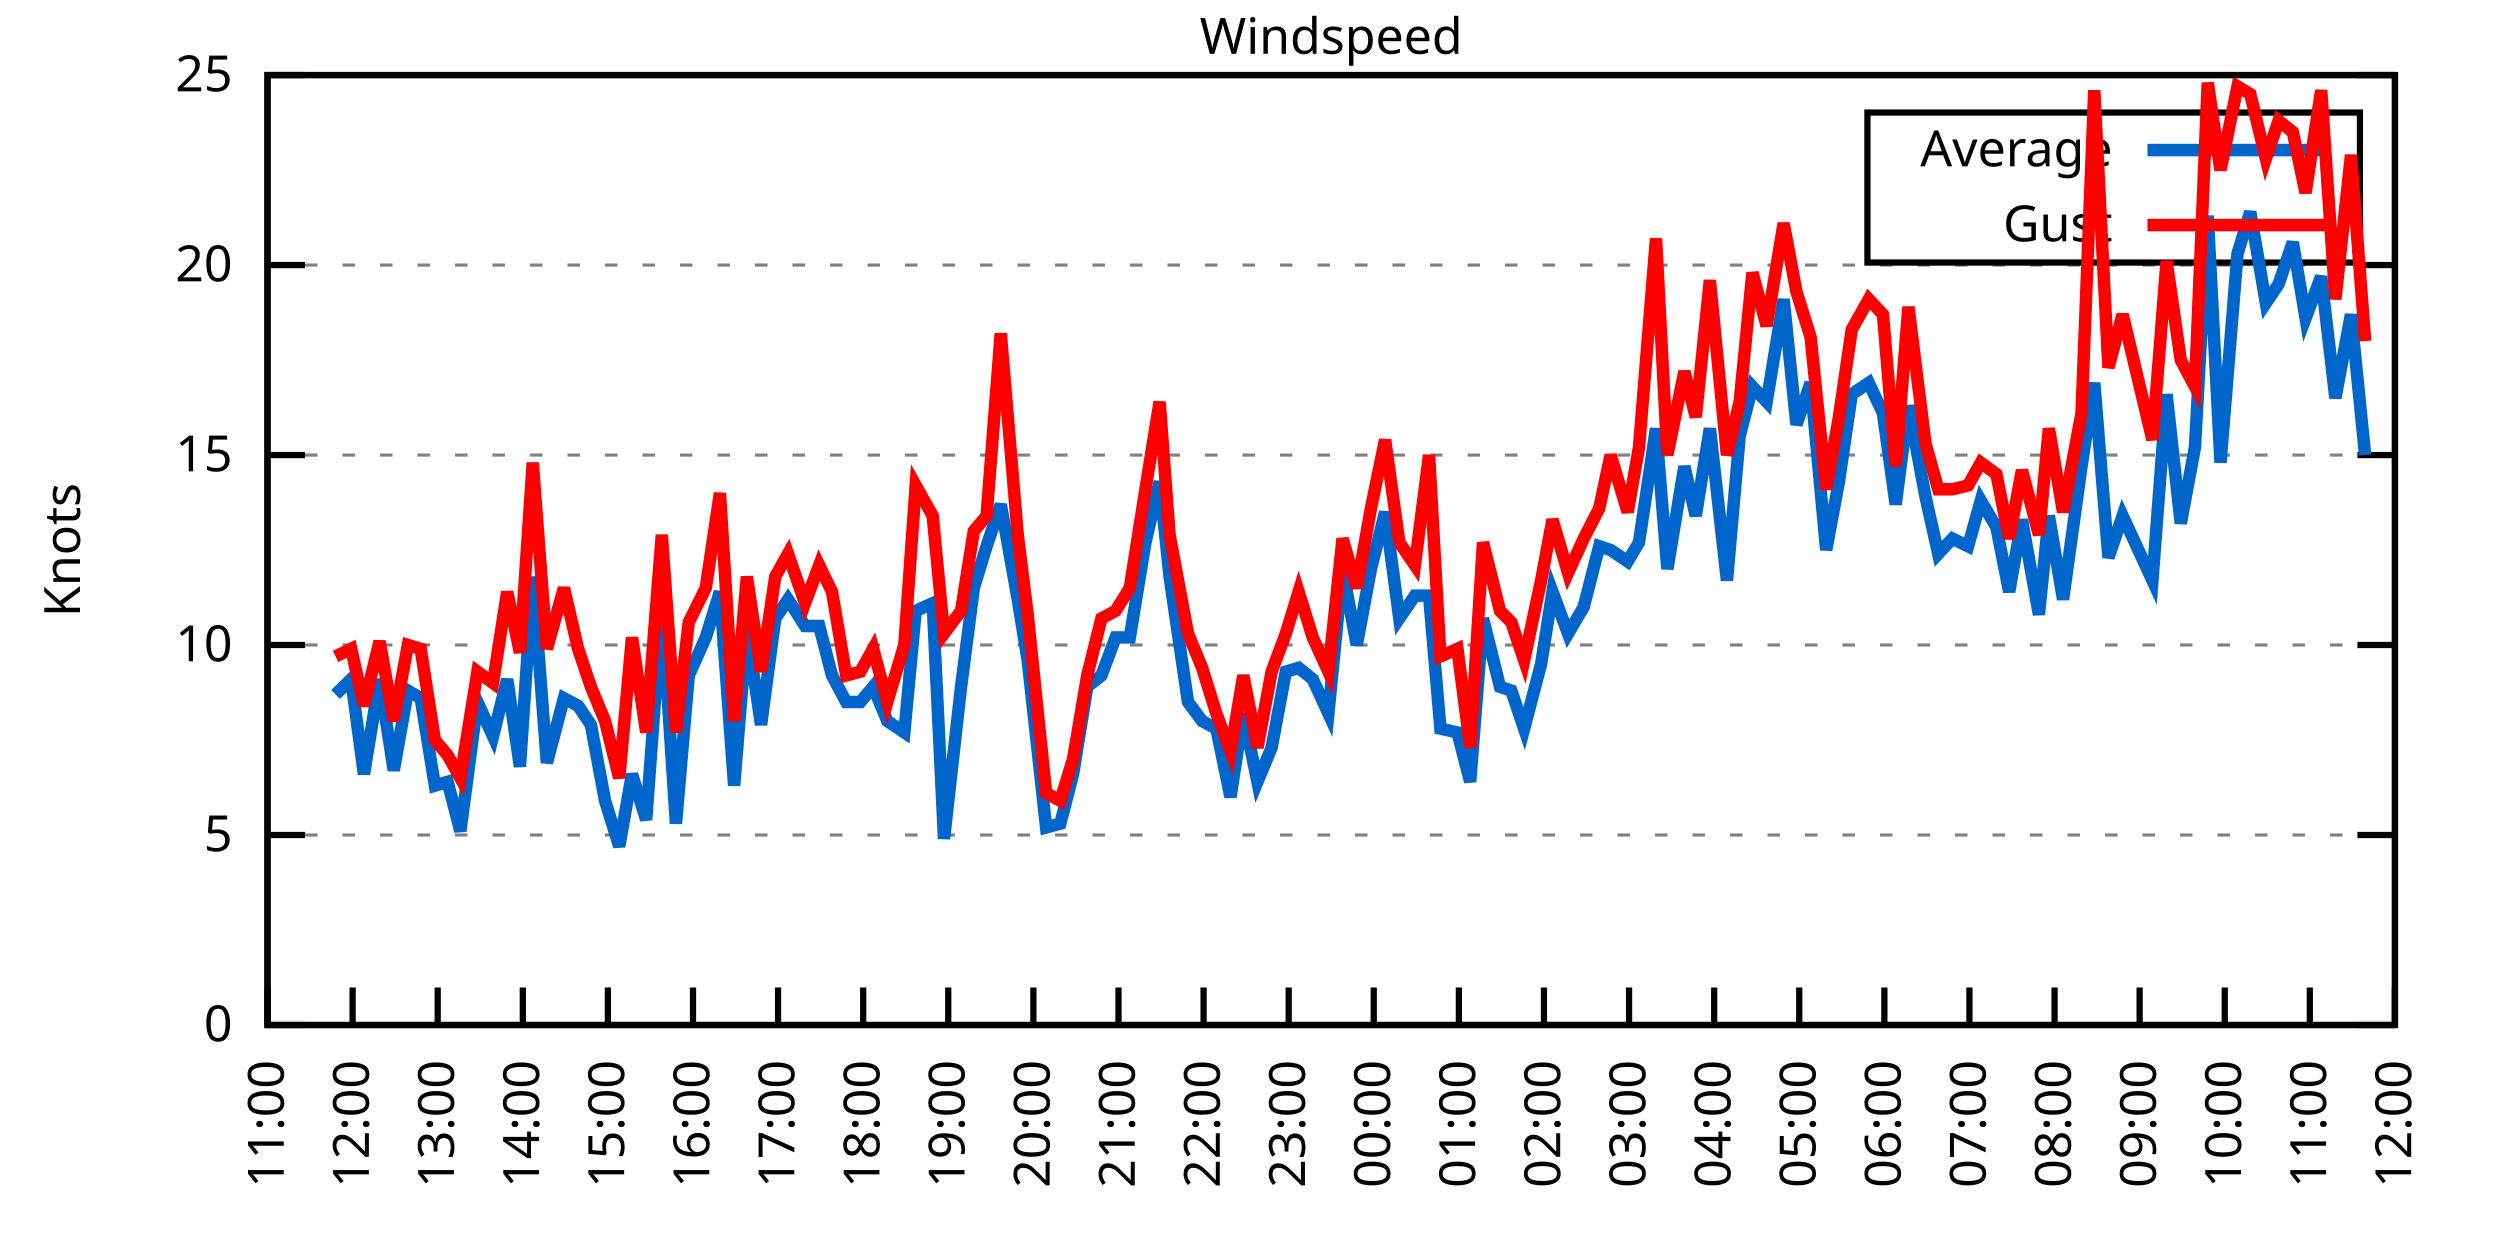
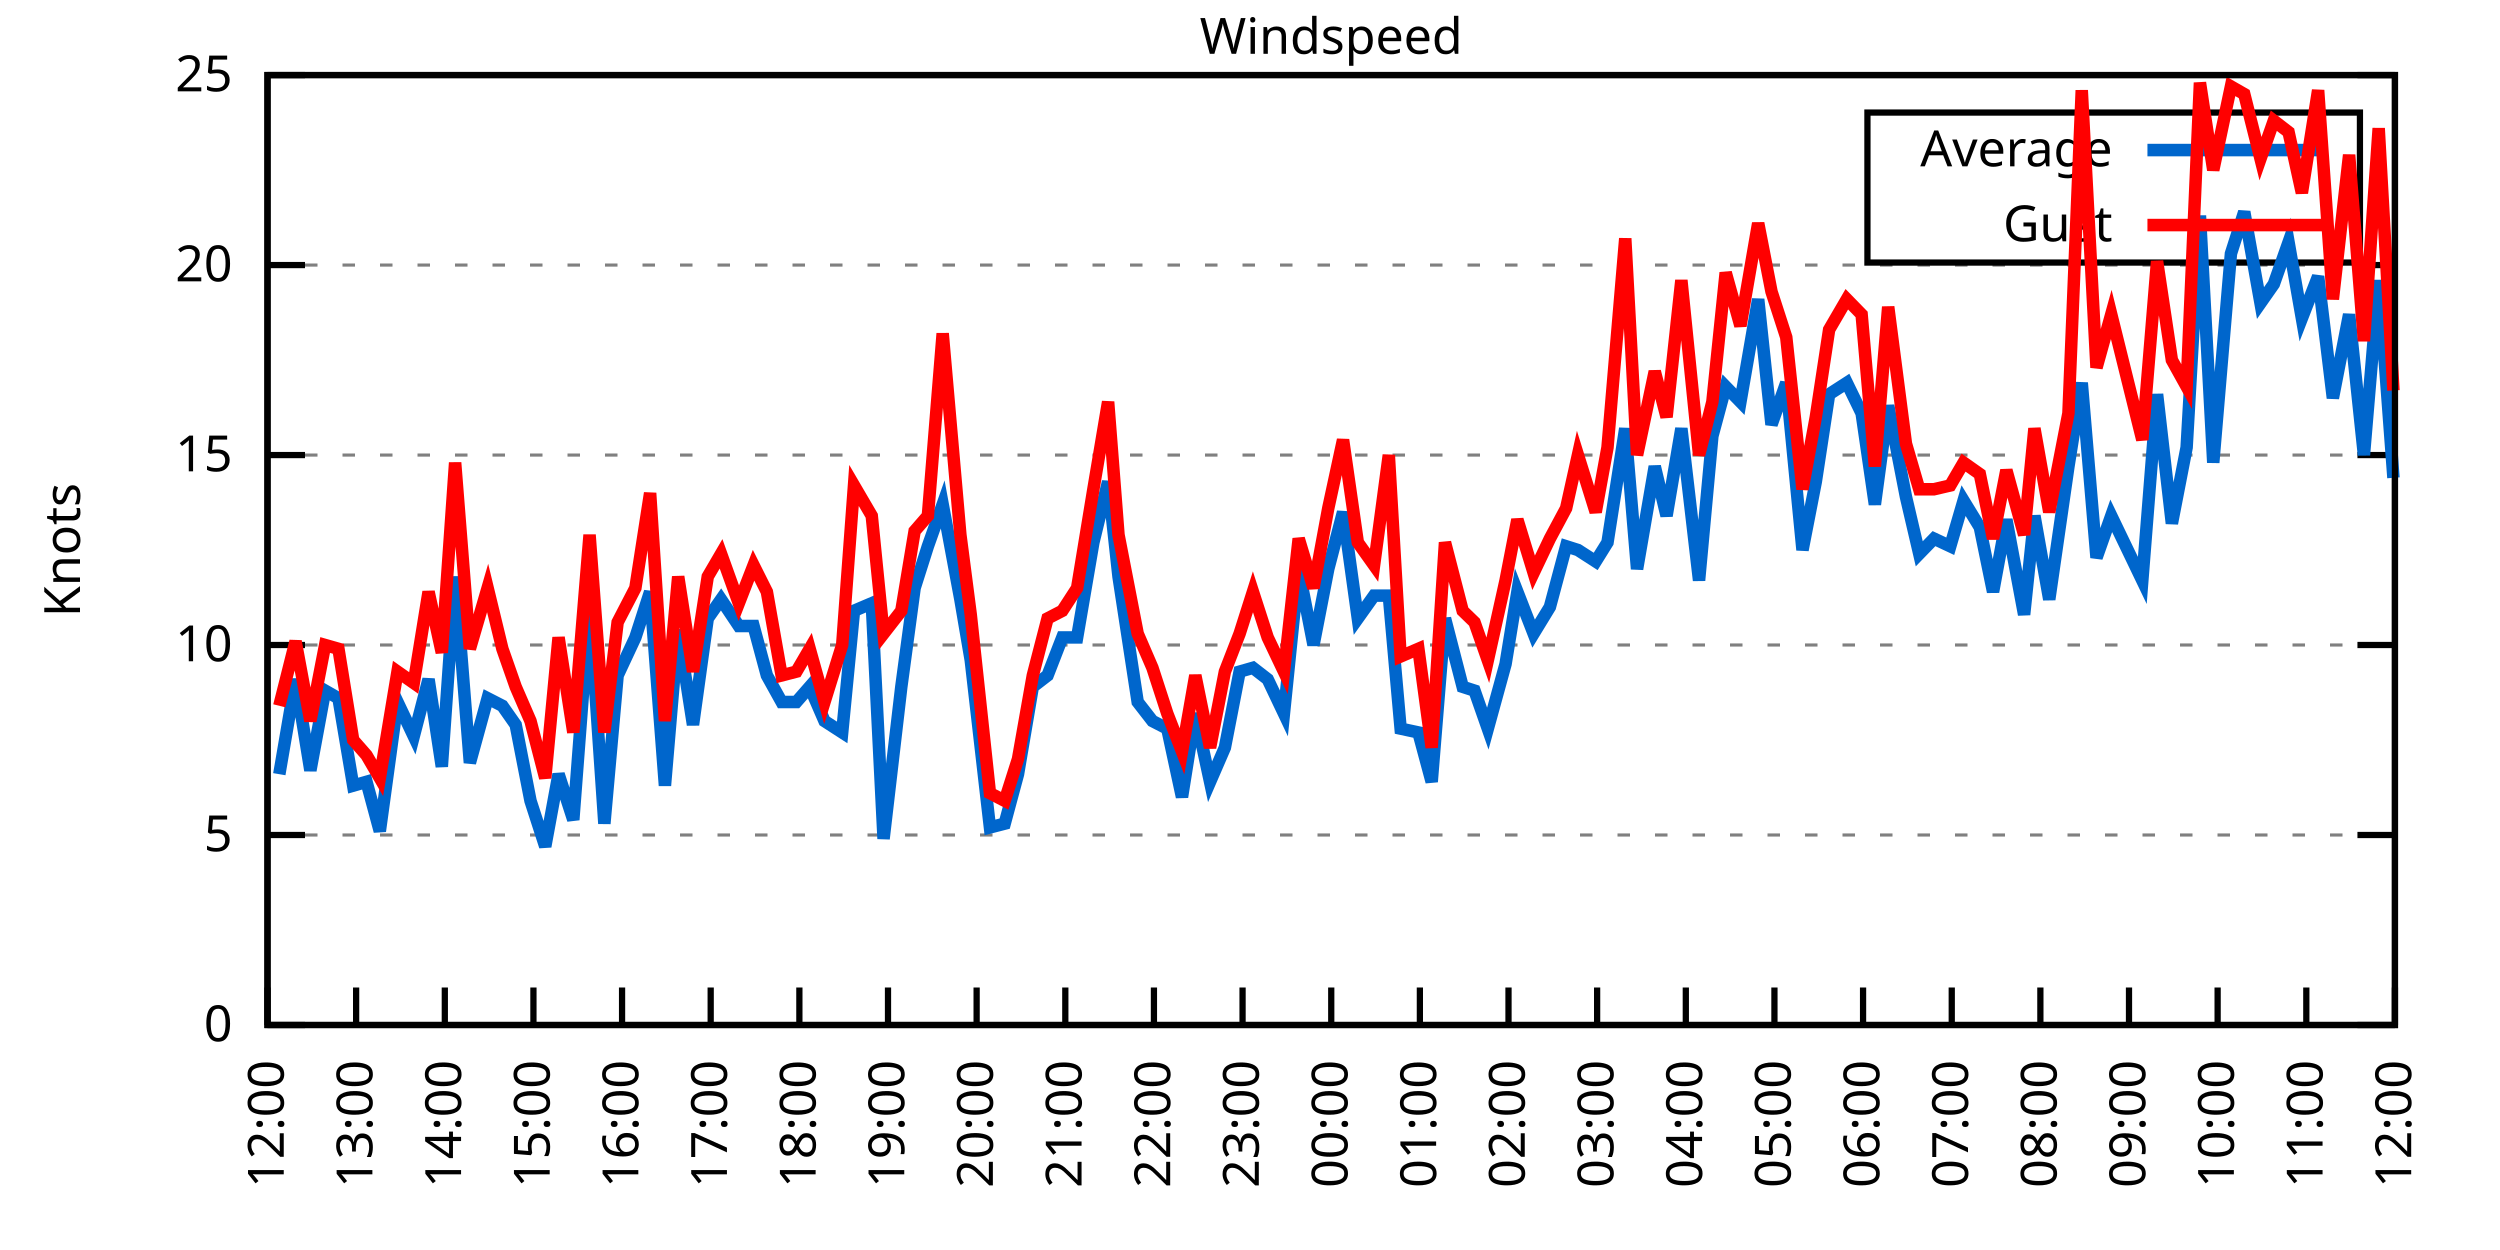
<svg xmlns="http://www.w3.org/2000/svg" xmlns:xlink="http://www.w3.org/1999/xlink" width="400" height="200" viewBox="0 0 400 200">
  <g id="gnuplot_canvas">
    <rect x="0" y="0" width="400" height="200" fill="none" />
    <defs>
      <circle id="gpDot" r="0.5" stroke-width="0.5" stroke="currentColor" />
      <path id="gpPt0" stroke-width="0.333" stroke="currentColor" d="M-1,0 h2 M0,-1 v2" />
      <path id="gpPt1" stroke-width="0.333" stroke="currentColor" d="M-1,-1 L1,1 M1,-1 L-1,1" />
      <path id="gpPt2" stroke-width="0.333" stroke="currentColor" d="M-1,0 L1,0 M0,-1 L0,1 M-1,-1 L1,1 M-1,1 L1,-1" />
      <rect id="gpPt3" stroke-width="0.333" stroke="currentColor" x="-1" y="-1" width="2" height="2" />
      <rect id="gpPt4" stroke-width="0.333" stroke="currentColor" fill="currentColor" x="-1" y="-1" width="2" height="2" />
      <circle id="gpPt5" stroke-width="0.333" stroke="currentColor" cx="0" cy="0" r="1" />
      <use xlink:href="#gpPt5" id="gpPt6" fill="currentColor" stroke="none" />
      <path id="gpPt7" stroke-width="0.333" stroke="currentColor" d="M0,-1.33 L-1.33,0.67 L1.33,0.67 z" />
      <use xlink:href="#gpPt7" id="gpPt8" fill="currentColor" stroke="none" />
      <use xlink:href="#gpPt7" id="gpPt9" stroke="currentColor" transform="rotate(180)" />
      <use xlink:href="#gpPt9" id="gpPt10" fill="currentColor" stroke="none" />
      <use xlink:href="#gpPt3" id="gpPt11" stroke="currentColor" transform="rotate(45)" />
      <use xlink:href="#gpPt11" id="gpPt12" fill="currentColor" stroke="none" />
      <path id="gpPt13" stroke-width="0.333" stroke="currentColor" d="M0,1.330 L1.265,0.411 L0.782,-1.067 L-0.782,-1.076 L-1.265,0.411 z" />
      <use xlink:href="#gpPt13" id="gpPt14" fill="currentColor" stroke="none" />
      <filter id="textbox" filterUnits="objectBoundingBox" x="0" y="0" height="1" width="1">
        <feFlood flood-color="white" flood-opacity="1" result="bgnd" />
        <feComposite in="SourceGraphic" in2="bgnd" operator="atop" />
      </filter>
      <filter id="greybox" filterUnits="objectBoundingBox" x="0" y="0" height="1" width="1">
        <feFlood flood-color="lightgrey" flood-opacity="1" result="grey" />
        <feComposite in="SourceGraphic" in2="grey" operator="atop" />
      </filter>
    </defs>
    <g fill="none" color="white" stroke="currentColor" stroke-width="1.00" stroke-linecap="butt" stroke-linejoin="miter">
</g>
    <g fill="none" color="black" stroke="currentColor" stroke-width="1.00" stroke-linecap="butt" stroke-linejoin="miter">
      <g stroke="none" shape-rendering="crispEdges">
        <polygon fill="rgb(255, 255, 255)" points="42.80,164.00 383.18,164.00 383.18,12.02 42.80,12.02 " />
      </g>
    </g>
    <g fill="none" color="black" stroke="currentColor" stroke-width="1.00" stroke-linecap="butt" stroke-linejoin="miter">
</g>
    <g fill="none" color="black" stroke="black" stroke-width="0.50" stroke-linecap="butt" stroke-linejoin="miter">
</g>
    <g fill="none" color="gray" stroke="currentColor" stroke-width="0.50" stroke-linecap="butt" stroke-linejoin="miter">
      <path stroke="gray" stroke-dasharray="2,4" class="gridline" d="M42.80,164.00 L383.19,164.00  " />
    </g>
    <g fill="none" color="gray" stroke="gray" stroke-width="1.00" stroke-linecap="butt" stroke-linejoin="miter">
</g>
    <g fill="none" color="black" stroke="currentColor" stroke-width="1.00" stroke-linecap="butt" stroke-linejoin="miter">
      <path stroke="black" d="M42.80,164.00 L48.80,164.00 M383.19,164.00 L377.19,164.00  " />
      <g transform="translate(37.20,166.60)" stroke="none" fill="black" font-family="Sans" font-size="8.00" text-anchor="end">
        <text>
          <tspan font-family="Sans"> 0</tspan>
        </text>
      </g>
    </g>
    <g fill="none" color="black" stroke="currentColor" stroke-width="1.00" stroke-linecap="butt" stroke-linejoin="miter">
</g>
    <g fill="none" color="black" stroke="black" stroke-width="0.50" stroke-linecap="butt" stroke-linejoin="miter">
</g>
    <g fill="none" color="gray" stroke="currentColor" stroke-width="0.50" stroke-linecap="butt" stroke-linejoin="miter">
      <path stroke="gray" stroke-dasharray="2,4" class="gridline" d="M42.80,133.60 L383.19,133.60  " />
    </g>
    <g fill="none" color="gray" stroke="gray" stroke-width="1.00" stroke-linecap="butt" stroke-linejoin="miter">
</g>
    <g fill="none" color="black" stroke="currentColor" stroke-width="1.00" stroke-linecap="butt" stroke-linejoin="miter">
      <path stroke="black" d="M42.80,133.60 L48.80,133.60 M383.19,133.60 L377.19,133.60  " />
      <g transform="translate(37.20,136.20)" stroke="none" fill="black" font-family="Sans" font-size="8.00" text-anchor="end">
        <text>
          <tspan font-family="Sans"> 5</tspan>
        </text>
      </g>
    </g>
    <g fill="none" color="black" stroke="currentColor" stroke-width="1.00" stroke-linecap="butt" stroke-linejoin="miter">
</g>
    <g fill="none" color="black" stroke="black" stroke-width="0.50" stroke-linecap="butt" stroke-linejoin="miter">
</g>
    <g fill="none" color="gray" stroke="currentColor" stroke-width="0.50" stroke-linecap="butt" stroke-linejoin="miter">
      <path stroke="gray" stroke-dasharray="2,4" class="gridline" d="M42.80,103.20 L383.19,103.20  " />
    </g>
    <g fill="none" color="gray" stroke="gray" stroke-width="1.00" stroke-linecap="butt" stroke-linejoin="miter">
</g>
    <g fill="none" color="black" stroke="currentColor" stroke-width="1.00" stroke-linecap="butt" stroke-linejoin="miter">
      <path stroke="black" d="M42.80,103.20 L48.80,103.20 M383.19,103.20 L377.19,103.20  " />
      <g transform="translate(37.20,105.80)" stroke="none" fill="black" font-family="Sans" font-size="8.00" text-anchor="end">
        <text>
          <tspan font-family="Sans"> 10</tspan>
        </text>
      </g>
    </g>
    <g fill="none" color="black" stroke="currentColor" stroke-width="1.00" stroke-linecap="butt" stroke-linejoin="miter">
</g>
    <g fill="none" color="black" stroke="black" stroke-width="0.50" stroke-linecap="butt" stroke-linejoin="miter">
</g>
    <g fill="none" color="gray" stroke="currentColor" stroke-width="0.50" stroke-linecap="butt" stroke-linejoin="miter">
      <path stroke="gray" stroke-dasharray="2,4" class="gridline" d="M42.80,72.81 L383.19,72.81  " />
    </g>
    <g fill="none" color="gray" stroke="gray" stroke-width="1.00" stroke-linecap="butt" stroke-linejoin="miter">
</g>
    <g fill="none" color="black" stroke="currentColor" stroke-width="1.00" stroke-linecap="butt" stroke-linejoin="miter">
      <path stroke="black" d="M42.80,72.81 L48.80,72.81 M383.19,72.81 L377.19,72.81  " />
      <g transform="translate(37.20,75.41)" stroke="none" fill="black" font-family="Sans" font-size="8.00" text-anchor="end">
        <text>
          <tspan font-family="Sans"> 15</tspan>
        </text>
      </g>
    </g>
    <g fill="none" color="black" stroke="currentColor" stroke-width="1.00" stroke-linecap="butt" stroke-linejoin="miter">
</g>
    <g fill="none" color="black" stroke="black" stroke-width="0.50" stroke-linecap="butt" stroke-linejoin="miter">
</g>
    <g fill="none" color="gray" stroke="currentColor" stroke-width="0.50" stroke-linecap="butt" stroke-linejoin="miter">
      <path stroke="gray" stroke-dasharray="2,4" class="gridline" d="M42.80,42.41 L383.19,42.41  " />
    </g>
    <g fill="none" color="gray" stroke="gray" stroke-width="1.00" stroke-linecap="butt" stroke-linejoin="miter">
</g>
    <g fill="none" color="black" stroke="currentColor" stroke-width="1.00" stroke-linecap="butt" stroke-linejoin="miter">
      <path stroke="black" d="M42.80,42.41 L48.80,42.41 M383.19,42.41 L377.19,42.41  " />
      <g transform="translate(37.20,45.01)" stroke="none" fill="black" font-family="Sans" font-size="8.00" text-anchor="end">
        <text>
          <tspan font-family="Sans"> 20</tspan>
        </text>
      </g>
    </g>
    <g fill="none" color="black" stroke="currentColor" stroke-width="1.00" stroke-linecap="butt" stroke-linejoin="miter">
</g>
    <g fill="none" color="black" stroke="black" stroke-width="0.50" stroke-linecap="butt" stroke-linejoin="miter">
</g>
    <g fill="none" color="gray" stroke="currentColor" stroke-width="0.50" stroke-linecap="butt" stroke-linejoin="miter">
      <path stroke="gray" stroke-dasharray="2,4" class="gridline" d="M42.80,12.01 L383.19,12.01  " />
    </g>
    <g fill="none" color="gray" stroke="gray" stroke-width="1.00" stroke-linecap="butt" stroke-linejoin="miter">
</g>
    <g fill="none" color="black" stroke="currentColor" stroke-width="1.00" stroke-linecap="butt" stroke-linejoin="miter">
      <path stroke="black" d="M42.80,12.01 L48.80,12.01 M383.19,12.01 L377.19,12.01  " />
      <g transform="translate(37.20,14.61)" stroke="none" fill="black" font-family="Sans" font-size="8.00" text-anchor="end">
        <text>
          <tspan font-family="Sans"> 25</tspan>
        </text>
      </g>
    </g>
    <g fill="none" color="black" stroke="currentColor" stroke-width="1.00" stroke-linecap="butt" stroke-linejoin="miter">
      <path stroke="black" d="M42.80,164.00 L42.80,158.00  " />
      <g transform="translate(45.40,169.60) rotate(270.00)" stroke="none" fill="black" font-family="Sans" font-size="8.00" text-anchor="end">
        <text>
-           <tspan font-family="Sans">11:00</tspan>
-         </text>
-       </g>
-     </g>
-     <g fill="none" color="black" stroke="currentColor" stroke-width="1.00" stroke-linecap="butt" stroke-linejoin="miter">
-       <path stroke="black" d="M56.42,164.00 L56.42,158.00  " />
-       <g transform="translate(59.02,169.60) rotate(270.00)" stroke="none" fill="black" font-family="Sans" font-size="8.00" text-anchor="end">
-         <text>
          <tspan font-family="Sans">12:00</tspan>
        </text>
      </g>
    </g>
    <g fill="none" color="black" stroke="currentColor" stroke-width="1.00" stroke-linecap="butt" stroke-linejoin="miter">
-       <path stroke="black" d="M70.03,164.00 L70.03,158.00  " />
-       <g transform="translate(72.63,169.60) rotate(270.00)" stroke="none" fill="black" font-family="Sans" font-size="8.00" text-anchor="end">
+       <path stroke="black" d="M56.98,164.00 L56.98,158.00  " />
+       <g transform="translate(59.58,169.60) rotate(270.00)" stroke="none" fill="black" font-family="Sans" font-size="8.00" text-anchor="end">
        <text>
          <tspan font-family="Sans">13:00</tspan>
        </text>
      </g>
    </g>
    <g fill="none" color="black" stroke="currentColor" stroke-width="1.00" stroke-linecap="butt" stroke-linejoin="miter">
-       <path stroke="black" d="M83.65,164.00 L83.65,158.00  " />
-       <g transform="translate(86.25,169.60) rotate(270.00)" stroke="none" fill="black" font-family="Sans" font-size="8.00" text-anchor="end">
+       <path stroke="black" d="M71.17,164.00 L71.17,158.00  " />
+       <g transform="translate(73.77,169.60) rotate(270.00)" stroke="none" fill="black" font-family="Sans" font-size="8.00" text-anchor="end">
        <text>
          <tspan font-family="Sans">14:00</tspan>
        </text>
      </g>
    </g>
    <g fill="none" color="black" stroke="currentColor" stroke-width="1.00" stroke-linecap="butt" stroke-linejoin="miter">
-       <path stroke="black" d="M97.26,164.00 L97.26,158.00  " />
-       <g transform="translate(99.86,169.60) rotate(270.00)" stroke="none" fill="black" font-family="Sans" font-size="8.00" text-anchor="end">
+       <path stroke="black" d="M85.35,164.00 L85.35,158.00  " />
+       <g transform="translate(87.95,169.60) rotate(270.00)" stroke="none" fill="black" font-family="Sans" font-size="8.00" text-anchor="end">
        <text>
          <tspan font-family="Sans">15:00</tspan>
        </text>
      </g>
    </g>
    <g fill="none" color="black" stroke="currentColor" stroke-width="1.00" stroke-linecap="butt" stroke-linejoin="miter">
-       <path stroke="black" d="M110.88,164.00 L110.88,158.00  " />
-       <g transform="translate(113.48,169.60) rotate(270.00)" stroke="none" fill="black" font-family="Sans" font-size="8.00" text-anchor="end">
+       <path stroke="black" d="M99.53,164.00 L99.53,158.00  " />
+       <g transform="translate(102.13,169.60) rotate(270.00)" stroke="none" fill="black" font-family="Sans" font-size="8.00" text-anchor="end">
        <text>
          <tspan font-family="Sans">16:00</tspan>
        </text>
      </g>
    </g>
    <g fill="none" color="black" stroke="currentColor" stroke-width="1.00" stroke-linecap="butt" stroke-linejoin="miter">
-       <path stroke="black" d="M124.49,164.00 L124.49,158.00  " />
-       <g transform="translate(127.09,169.60) rotate(270.00)" stroke="none" fill="black" font-family="Sans" font-size="8.00" text-anchor="end">
+       <path stroke="black" d="M113.71,164.00 L113.71,158.00  " />
+       <g transform="translate(116.31,169.60) rotate(270.00)" stroke="none" fill="black" font-family="Sans" font-size="8.00" text-anchor="end">
        <text>
          <tspan font-family="Sans">17:00</tspan>
        </text>
      </g>
    </g>
    <g fill="none" color="black" stroke="currentColor" stroke-width="1.00" stroke-linecap="butt" stroke-linejoin="miter">
-       <path stroke="black" d="M138.11,164.00 L138.11,158.00  " />
-       <g transform="translate(140.71,169.60) rotate(270.00)" stroke="none" fill="black" font-family="Sans" font-size="8.00" text-anchor="end">
+       <path stroke="black" d="M127.90,164.00 L127.90,158.00  " />
+       <g transform="translate(130.50,169.60) rotate(270.00)" stroke="none" fill="black" font-family="Sans" font-size="8.00" text-anchor="end">
        <text>
          <tspan font-family="Sans">18:00</tspan>
        </text>
      </g>
    </g>
    <g fill="none" color="black" stroke="currentColor" stroke-width="1.00" stroke-linecap="butt" stroke-linejoin="miter">
-       <path stroke="black" d="M151.72,164.00 L151.72,158.00  " />
-       <g transform="translate(154.32,169.60) rotate(270.00)" stroke="none" fill="black" font-family="Sans" font-size="8.00" text-anchor="end">
+       <path stroke="black" d="M142.08,164.00 L142.08,158.00  " />
+       <g transform="translate(144.68,169.60) rotate(270.00)" stroke="none" fill="black" font-family="Sans" font-size="8.00" text-anchor="end">
        <text>
          <tspan font-family="Sans">19:00</tspan>
        </text>
      </g>
    </g>
    <g fill="none" color="black" stroke="currentColor" stroke-width="1.00" stroke-linecap="butt" stroke-linejoin="miter">
-       <path stroke="black" d="M165.34,164.00 L165.34,158.00  " />
-       <g transform="translate(167.94,169.60) rotate(270.00)" stroke="none" fill="black" font-family="Sans" font-size="8.00" text-anchor="end">
+       <path stroke="black" d="M156.26,164.00 L156.26,158.00  " />
+       <g transform="translate(158.86,169.60) rotate(270.00)" stroke="none" fill="black" font-family="Sans" font-size="8.00" text-anchor="end">
        <text>
          <tspan font-family="Sans">20:00</tspan>
        </text>
      </g>
    </g>
    <g fill="none" color="black" stroke="currentColor" stroke-width="1.00" stroke-linecap="butt" stroke-linejoin="miter">
-       <path stroke="black" d="M178.96,164.00 L178.96,158.00  " />
-       <g transform="translate(181.56,169.60) rotate(270.00)" stroke="none" fill="black" font-family="Sans" font-size="8.00" text-anchor="end">
+       <path stroke="black" d="M170.45,164.00 L170.45,158.00  " />
+       <g transform="translate(173.05,169.60) rotate(270.00)" stroke="none" fill="black" font-family="Sans" font-size="8.00" text-anchor="end">
        <text>
          <tspan font-family="Sans">21:00</tspan>
        </text>
      </g>
    </g>
    <g fill="none" color="black" stroke="currentColor" stroke-width="1.00" stroke-linecap="butt" stroke-linejoin="miter">
-       <path stroke="black" d="M192.57,164.00 L192.57,158.00  " />
-       <g transform="translate(195.17,169.60) rotate(270.00)" stroke="none" fill="black" font-family="Sans" font-size="8.00" text-anchor="end">
+       <path stroke="black" d="M184.63,164.00 L184.63,158.00  " />
+       <g transform="translate(187.23,169.60) rotate(270.00)" stroke="none" fill="black" font-family="Sans" font-size="8.00" text-anchor="end">
        <text>
          <tspan font-family="Sans">22:00</tspan>
        </text>
      </g>
    </g>
    <g fill="none" color="black" stroke="currentColor" stroke-width="1.00" stroke-linecap="butt" stroke-linejoin="miter">
-       <path stroke="black" d="M206.19,164.00 L206.19,158.00  " />
-       <g transform="translate(208.79,169.60) rotate(270.00)" stroke="none" fill="black" font-family="Sans" font-size="8.00" text-anchor="end">
+       <path stroke="black" d="M198.81,164.00 L198.81,158.00  " />
+       <g transform="translate(201.41,169.60) rotate(270.00)" stroke="none" fill="black" font-family="Sans" font-size="8.00" text-anchor="end">
        <text>
          <tspan font-family="Sans">23:00</tspan>
        </text>
      </g>
    </g>
    <g fill="none" color="black" stroke="currentColor" stroke-width="1.00" stroke-linecap="butt" stroke-linejoin="miter">
-       <path stroke="black" d="M219.80,164.00 L219.80,158.00  " />
-       <g transform="translate(222.40,169.60) rotate(270.00)" stroke="none" fill="black" font-family="Sans" font-size="8.00" text-anchor="end">
+       <path stroke="black" d="M213.00,164.00 L213.00,158.00  " />
+       <g transform="translate(215.60,169.60) rotate(270.00)" stroke="none" fill="black" font-family="Sans" font-size="8.00" text-anchor="end">
        <text>
          <tspan font-family="Sans">00:00</tspan>
        </text>
      </g>
    </g>
    <g fill="none" color="black" stroke="currentColor" stroke-width="1.00" stroke-linecap="butt" stroke-linejoin="miter">
-       <path stroke="black" d="M233.42,164.00 L233.42,158.00  " />
-       <g transform="translate(236.02,169.60) rotate(270.00)" stroke="none" fill="black" font-family="Sans" font-size="8.00" text-anchor="end">
+       <path stroke="black" d="M227.18,164.00 L227.18,158.00  " />
+       <g transform="translate(229.78,169.60) rotate(270.00)" stroke="none" fill="black" font-family="Sans" font-size="8.00" text-anchor="end">
        <text>
          <tspan font-family="Sans">01:00</tspan>
        </text>
      </g>
    </g>
    <g fill="none" color="black" stroke="currentColor" stroke-width="1.00" stroke-linecap="butt" stroke-linejoin="miter">
-       <path stroke="black" d="M247.03,164.00 L247.03,158.00  " />
-       <g transform="translate(249.63,169.60) rotate(270.00)" stroke="none" fill="black" font-family="Sans" font-size="8.00" text-anchor="end">
+       <path stroke="black" d="M241.36,164.00 L241.36,158.00  " />
+       <g transform="translate(243.96,169.60) rotate(270.00)" stroke="none" fill="black" font-family="Sans" font-size="8.00" text-anchor="end">
        <text>
          <tspan font-family="Sans">02:00</tspan>
        </text>
      </g>
    </g>
    <g fill="none" color="black" stroke="currentColor" stroke-width="1.00" stroke-linecap="butt" stroke-linejoin="miter">
-       <path stroke="black" d="M260.65,164.00 L260.65,158.00  " />
-       <g transform="translate(263.25,169.60) rotate(270.00)" stroke="none" fill="black" font-family="Sans" font-size="8.00" text-anchor="end">
+       <path stroke="black" d="M255.54,164.00 L255.54,158.00  " />
+       <g transform="translate(258.14,169.60) rotate(270.00)" stroke="none" fill="black" font-family="Sans" font-size="8.00" text-anchor="end">
        <text>
          <tspan font-family="Sans">03:00</tspan>
        </text>
      </g>
    </g>
    <g fill="none" color="black" stroke="currentColor" stroke-width="1.00" stroke-linecap="butt" stroke-linejoin="miter">
-       <path stroke="black" d="M274.27,164.00 L274.27,158.00  " />
-       <g transform="translate(276.87,169.60) rotate(270.00)" stroke="none" fill="black" font-family="Sans" font-size="8.00" text-anchor="end">
+       <path stroke="black" d="M269.73,164.00 L269.73,158.00  " />
+       <g transform="translate(272.33,169.60) rotate(270.00)" stroke="none" fill="black" font-family="Sans" font-size="8.00" text-anchor="end">
        <text>
          <tspan font-family="Sans">04:00</tspan>
        </text>
      </g>
    </g>
    <g fill="none" color="black" stroke="currentColor" stroke-width="1.00" stroke-linecap="butt" stroke-linejoin="miter">
-       <path stroke="black" d="M287.88,164.00 L287.88,158.00  " />
-       <g transform="translate(290.48,169.60) rotate(270.00)" stroke="none" fill="black" font-family="Sans" font-size="8.00" text-anchor="end">
+       <path stroke="black" d="M283.91,164.00 L283.91,158.00  " />
+       <g transform="translate(286.51,169.60) rotate(270.00)" stroke="none" fill="black" font-family="Sans" font-size="8.00" text-anchor="end">
        <text>
          <tspan font-family="Sans">05:00</tspan>
        </text>
      </g>
    </g>
    <g fill="none" color="black" stroke="currentColor" stroke-width="1.00" stroke-linecap="butt" stroke-linejoin="miter">
-       <path stroke="black" d="M301.50,164.00 L301.50,158.00  " />
-       <g transform="translate(304.10,169.60) rotate(270.00)" stroke="none" fill="black" font-family="Sans" font-size="8.00" text-anchor="end">
+       <path stroke="black" d="M298.09,164.00 L298.09,158.00  " />
+       <g transform="translate(300.69,169.60) rotate(270.00)" stroke="none" fill="black" font-family="Sans" font-size="8.00" text-anchor="end">
        <text>
          <tspan font-family="Sans">06:00</tspan>
        </text>
      </g>
    </g>
    <g fill="none" color="black" stroke="currentColor" stroke-width="1.00" stroke-linecap="butt" stroke-linejoin="miter">
-       <path stroke="black" d="M315.11,164.00 L315.11,158.00  " />
-       <g transform="translate(317.71,169.60) rotate(270.00)" stroke="none" fill="black" font-family="Sans" font-size="8.00" text-anchor="end">
+       <path stroke="black" d="M312.28,164.00 L312.28,158.00  " />
+       <g transform="translate(314.88,169.60) rotate(270.00)" stroke="none" fill="black" font-family="Sans" font-size="8.00" text-anchor="end">
        <text>
          <tspan font-family="Sans">07:00</tspan>
        </text>
      </g>
    </g>
    <g fill="none" color="black" stroke="currentColor" stroke-width="1.00" stroke-linecap="butt" stroke-linejoin="miter">
-       <path stroke="black" d="M328.73,164.00 L328.73,158.00  " />
-       <g transform="translate(331.33,169.60) rotate(270.00)" stroke="none" fill="black" font-family="Sans" font-size="8.00" text-anchor="end">
+       <path stroke="black" d="M326.46,164.00 L326.46,158.00  " />
+       <g transform="translate(329.06,169.60) rotate(270.00)" stroke="none" fill="black" font-family="Sans" font-size="8.00" text-anchor="end">
        <text>
          <tspan font-family="Sans">08:00</tspan>
        </text>
      </g>
    </g>
    <g fill="none" color="black" stroke="currentColor" stroke-width="1.00" stroke-linecap="butt" stroke-linejoin="miter">
-       <path stroke="black" d="M342.34,164.00 L342.34,158.00  " />
-       <g transform="translate(344.94,169.60) rotate(270.00)" stroke="none" fill="black" font-family="Sans" font-size="8.00" text-anchor="end">
+       <path stroke="black" d="M340.64,164.00 L340.64,158.00  " />
+       <g transform="translate(343.24,169.60) rotate(270.00)" stroke="none" fill="black" font-family="Sans" font-size="8.00" text-anchor="end">
        <text>
          <tspan font-family="Sans">09:00</tspan>
        </text>
      </g>
    </g>
    <g fill="none" color="black" stroke="currentColor" stroke-width="1.00" stroke-linecap="butt" stroke-linejoin="miter">
-       <path stroke="black" d="M355.96,164.00 L355.96,158.00  " />
-       <g transform="translate(358.56,169.60) rotate(270.00)" stroke="none" fill="black" font-family="Sans" font-size="8.00" text-anchor="end">
+       <path stroke="black" d="M354.82,164.00 L354.82,158.00  " />
+       <g transform="translate(357.42,169.60) rotate(270.00)" stroke="none" fill="black" font-family="Sans" font-size="8.00" text-anchor="end">
        <text>
          <tspan font-family="Sans">10:00</tspan>
        </text>
      </g>
    </g>
    <g fill="none" color="black" stroke="currentColor" stroke-width="1.00" stroke-linecap="butt" stroke-linejoin="miter">
-       <path stroke="black" d="M369.57,164.00 L369.57,158.00  " />
-       <g transform="translate(372.17,169.60) rotate(270.00)" stroke="none" fill="black" font-family="Sans" font-size="8.00" text-anchor="end">
+       <path stroke="black" d="M369.01,164.00 L369.01,158.00  " />
+       <g transform="translate(371.61,169.60) rotate(270.00)" stroke="none" fill="black" font-family="Sans" font-size="8.00" text-anchor="end">
        <text>
          <tspan font-family="Sans">11:00</tspan>
        </text>
      </g>
    </g>
    <g fill="none" color="black" stroke="currentColor" stroke-width="1.00" stroke-linecap="butt" stroke-linejoin="miter">
      <path stroke="black" d="M383.19,164.00 L383.19,158.00  " />
      <g transform="translate(385.79,169.60) rotate(270.00)" stroke="none" fill="black" font-family="Sans" font-size="8.00" text-anchor="end">
        <text>
          <tspan font-family="Sans">12:00</tspan>
        </text>
      </g>
    </g>
    <g fill="none" color="black" stroke="currentColor" stroke-width="1.00" stroke-linecap="butt" stroke-linejoin="miter">
</g>
    <g fill="none" color="black" stroke="currentColor" stroke-width="1.00" stroke-linecap="butt" stroke-linejoin="miter">
      <path stroke="black" d="M42.80,12.01 L42.80,164.00 L383.19,164.00 L383.19,12.01 L42.80,12.01 Z  " />
    </g>
    <g fill="none" color="black" stroke="currentColor" stroke-width="1.00" stroke-linecap="butt" stroke-linejoin="miter">
</g>
    <g fill="none" color="black" stroke="currentColor" stroke-width="1.00" stroke-linecap="butt" stroke-linejoin="miter">
      <path stroke="black" d="M298.79,42.01 L298.79,18.01 L377.59,18.01 L377.59,42.01 L298.79,42.01 Z  " />
    </g>
    <g id="Windspeed_plot_1">
      <g fill="none" color="white" stroke="black" stroke-width="2.00" stroke-linecap="butt" stroke-linejoin="miter">
</g>
      <g fill="none" color="black" stroke="currentColor" stroke-width="2.00" stroke-linecap="butt" stroke-linejoin="miter">
        <g transform="translate(337.99,26.61)" stroke="none" fill="black" font-family="Sans" font-size="8.00" text-anchor="end">
          <text>
            <tspan font-family="Sans">Average</tspan>
          </text>
        </g>
      </g>
      <g fill="none" color="black" stroke="currentColor" stroke-width="2.00" stroke-linecap="butt" stroke-linejoin="miter">
-         <path stroke="rgb(  0, 102, 204)" d="M343.59,24.01 L371.99,24.01 M53.69,111.11 L56.19,108.68 L58.23,123.87 L60.73,108.68 L63.00,123.27 L65.27,110.50   L67.31,111.72 L69.58,125.70 L71.62,125.09 L73.66,132.99 L76.39,112.32 L78.88,117.80 L81.15,108.68 L83.19,122.66   L85.24,92.26 L87.50,122.05 L90.23,111.72 L92.50,112.93 L94.54,115.97 L96.81,128.13 L99.08,135.43 L101.12,123.87   L103.39,131.17 L105.89,97.12 L108.15,131.78 L110.20,108.07 L112.92,101.99 L115.19,94.69 L117.46,125.70 L119.50,100.77   L121.77,115.97 L124.04,98.95 L126.08,95.91 L128.81,100.16 L131.07,100.16 L133.12,108.07 L135.39,112.32 L137.66,112.32   L139.70,109.89 L141.97,115.36 L144.69,117.19 L146.51,97.73 L149.23,96.52 L151.04,134.21 L153.77,109.89 L155.81,94.08   L157.85,87.40 L160.12,80.71 L162.84,95.91 L164.43,105.64 L167.38,132.39 L169.65,131.78 L171.69,123.87 L173.96,109.89   L176.23,108.07 L178.50,101.99 L180.77,101.99 L183.27,86.79 L185.54,77.06 L187.13,92.26 L190.08,112.32 L192.34,115.36   L194.61,116.58 L196.88,127.52 L198.93,114.15 L201.19,125.09 L203.46,119.62 L205.73,107.46 L207.78,106.85 L210.04,108.68   L212.54,114.15 L214.81,91.04 L217.08,103.20 L219.35,91.04 L221.62,81.93 L223.89,98.95 L226.38,95.30 L228.65,95.30   L230.47,116.58 L233.19,117.19 L235.23,125.09 L237.28,98.95 L240.00,109.89 L241.81,110.50 L243.86,116.58 L246.58,106.24   L248.40,94.69 L250.89,101.38 L253.39,97.12 L255.88,87.40 L257.70,88.00 L260.42,89.83 L262.24,86.79 L264.96,68.55   L266.78,91.04 L269.50,74.63 L271.32,82.53 L273.58,68.55 L276.31,92.87 L278.35,69.77 L280.39,61.86 L282.66,64.29   L285.38,47.88 L287.43,67.94 L289.70,61.25 L292.19,88.00 L294.23,77.06 L296.28,63.08 L299.00,61.25 L301.27,66.12   L303.31,80.71 L305.35,64.90 L308.08,79.49 L310.12,88.61 L312.39,86.18 L314.89,87.40 L316.93,80.10 L319.42,84.36   L321.47,94.69 L323.51,83.14 L326.23,98.34 L327.82,82.53 L330.09,95.91 L333.04,74.63 L335.08,61.25 L337.35,89.22   L339.62,82.53 L344.39,92.87 L346.65,63.08 L348.92,83.75 L351.19,71.59 L353.24,34.50 L355.28,74.02 L358.00,40.58   L360.04,33.90 L362.54,48.49 L364.58,45.45 L366.85,38.76 L368.89,50.92 L371.39,44.23 L373.66,63.69 L376.16,50.31   L378.42,72.81  " />
+         <path stroke="rgb(  0, 102, 204)" d="M343.59,24.01 L371.99,24.01 M44.69,123.87 L47.29,108.68 L49.66,123.27 L52.02,110.50 L54.15,111.72 L56.51,125.70   L58.64,125.09 L60.77,132.99 L63.60,112.32 L66.20,117.80 L68.57,108.68 L70.69,122.66 L72.82,92.26 L75.18,122.05   L78.02,111.72 L80.38,112.93 L82.51,115.97 L84.88,128.13 L87.24,135.43 L89.37,123.87 L91.73,131.17 L94.33,97.12   L96.70,131.78 L98.82,108.07 L101.66,101.99 L104.02,94.69 L106.39,125.70 L108.51,100.77 L110.88,115.97 L113.24,98.95   L115.37,95.91 L118.21,100.16 L120.57,100.16 L122.70,108.07 L125.06,112.32 L127.42,112.32 L129.55,109.89 L131.92,115.36   L134.75,117.19 L136.64,97.73 L139.48,96.52 L141.37,134.21 L144.21,109.89 L146.34,94.08 L148.46,87.40 L150.83,80.71   L153.66,95.91 L155.32,105.64 L158.39,132.39 L160.75,131.78 L162.88,123.87 L165.25,109.89 L167.61,108.07 L169.97,101.99   L172.34,101.99 L174.94,86.79 L177.30,77.06 L178.96,92.26 L182.03,112.32 L184.39,115.36 L186.76,116.58 L189.12,127.52   L191.25,114.15 L193.61,125.09 L195.98,119.62 L198.34,107.46 L200.47,106.85 L202.83,108.68 L205.43,114.15 L207.79,91.04   L210.16,103.20 L212.52,91.04 L214.89,81.93 L217.25,98.95 L219.85,95.30 L222.21,95.30 L224.10,116.58 L226.94,117.19   L229.07,125.09 L231.20,98.95 L234.03,109.89 L235.92,110.50 L238.05,116.58 L240.89,106.24 L242.78,94.69 L245.38,101.38   L247.98,97.12 L250.58,87.40 L252.47,88.00 L255.31,89.83 L257.20,86.79 L260.04,68.55 L261.93,91.04 L264.76,74.63   L266.65,82.53 L269.02,68.55 L271.85,92.87 L273.98,69.77 L276.11,61.86 L278.47,64.29 L281.31,47.88 L283.44,67.94   L285.80,61.25 L288.40,88.00 L290.53,77.06 L292.66,63.08 L295.49,61.25 L297.86,66.12 L299.98,80.71 L302.11,64.90   L304.95,79.49 L307.08,88.61 L309.44,86.18 L312.04,87.40 L314.17,80.10 L316.77,84.36 L318.89,94.69 L321.02,83.14   L323.86,98.34 L325.51,82.53 L327.88,95.91 L330.95,74.63 L333.08,61.25 L335.44,89.22 L337.80,82.53 L342.77,92.87   L345.13,63.08 L347.50,83.75 L349.86,71.59 L351.99,34.50 L354.12,74.02 L356.95,40.58 L359.08,33.90 L361.68,48.49   L363.81,45.45 L366.17,38.76 L368.30,50.92 L370.90,44.23 L373.26,63.69 L375.86,50.31 L378.23,72.81 L380.59,44.84   L382.95,76.45  " />
      </g>
    </g>
    <g id="Windspeed_plot_2">
      <g fill="none" color="black" stroke="currentColor" stroke-width="2.00" stroke-linecap="butt" stroke-linejoin="miter">
        <g transform="translate(337.99,38.61)" stroke="none" fill="black" font-family="Sans" font-size="8.00" text-anchor="end">
          <text>
            <tspan font-family="Sans">Gust</tspan>
          </text>
        </g>
      </g>
      <g fill="none" color="black" stroke="currentColor" stroke-width="2.00" stroke-linecap="butt" stroke-linejoin="miter">
-         <path stroke="rgb(255,   0,   0)" d="M343.59,36.01 L371.99,36.01 M53.69,105.03 L56.19,103.81 L58.23,112.93 L60.73,102.60 L63.00,115.36 L65.27,103.20   L67.31,103.81 L69.58,118.40 L71.62,120.83 L73.66,124.48 L76.39,107.46 L78.88,109.28 L81.15,94.69 L83.19,104.42   L85.24,74.02 L87.50,103.81 L90.23,94.08 L92.50,103.81 L94.54,109.89 L96.81,115.36 L99.08,124.48 L101.12,101.99   L103.39,117.19 L105.89,85.57 L108.15,117.19 L110.20,99.56 L112.92,94.08 L115.19,78.89 L117.46,115.36 L119.50,92.26   L121.77,107.46 L124.04,92.26 L126.08,88.61 L128.81,96.52 L131.07,90.44 L133.12,94.69 L135.39,108.07 L137.66,107.46   L139.70,103.81 L141.97,112.32 L144.69,103.20 L146.51,77.67 L149.23,82.53 L151.04,101.38 L153.77,97.73 L155.81,84.97   L157.85,82.53 L160.12,53.35 L162.84,85.57 L164.43,98.34 L167.38,126.91 L169.65,128.13 L171.69,121.44 L173.96,108.07   L176.23,98.95 L178.50,97.73 L180.77,94.08 L183.27,78.28 L185.54,64.29 L187.13,85.57 L190.08,101.38 L192.34,106.85   L194.61,114.15 L196.88,120.23 L198.93,108.07 L201.19,119.62 L203.46,107.46 L205.73,101.38 L207.78,94.69 L210.04,101.99   L212.54,107.46 L214.81,86.18 L217.08,94.08 L219.35,81.32 L221.62,70.37 L223.89,86.79 L226.38,90.44 L228.65,72.81   L230.47,105.03 L233.19,103.81 L235.23,119.62 L237.28,86.79 L240.00,97.73 L241.81,99.56 L243.86,105.64 L246.58,92.87   L248.40,83.14 L250.89,91.65 L253.39,86.18 L255.88,81.32 L257.70,72.81 L260.42,81.93 L262.24,71.59 L264.96,38.15   L266.78,72.81 L269.50,59.43 L271.32,66.73 L273.58,44.84 L276.31,72.81 L278.35,64.29 L280.39,43.62 L282.66,52.14   L285.38,35.72 L287.43,46.66 L289.70,53.96 L292.19,78.28 L294.23,66.73 L296.28,52.74 L299.00,47.88 L301.27,50.31   L303.31,74.63 L305.35,49.10 L308.08,70.98 L310.12,78.28 L312.39,78.28 L314.89,77.67 L316.93,74.02 L319.42,75.85   L321.47,86.18 L323.51,75.24 L326.23,85.57 L327.82,68.55 L330.09,81.93 L333.04,66.12 L335.08,14.44 L337.35,58.82   L339.62,50.31 L344.39,70.37 L346.65,41.80 L348.92,57.61 L351.19,61.86 L353.24,13.23 L355.28,27.21 L358.00,13.83   L360.04,15.05 L362.54,25.39 L364.58,19.31 L366.85,21.13 L368.89,30.86 L371.39,14.44 L373.66,47.88 L376.16,24.78   L378.42,54.57  " />
+         <path stroke="rgb(255,   0,   0)" d="M343.59,36.01 L371.99,36.01 M44.69,112.93 L47.29,102.60 L49.66,115.36 L52.02,103.20 L54.15,103.81 L56.51,118.40   L58.64,120.83 L60.77,124.48 L63.60,107.46 L66.20,109.28 L68.57,94.69 L70.69,104.42 L72.82,74.02 L75.18,103.81   L78.02,94.08 L80.38,103.81 L82.51,109.89 L84.88,115.36 L87.24,124.48 L89.37,101.99 L91.73,117.19 L94.33,85.57   L96.70,117.19 L98.82,99.56 L101.66,94.08 L104.02,78.89 L106.39,115.36 L108.51,92.26 L110.88,107.46 L113.24,92.26   L115.37,88.61 L118.21,96.52 L120.57,90.44 L122.70,94.69 L125.06,108.07 L127.42,107.46 L129.55,103.81 L131.92,112.32   L134.75,103.20 L136.64,77.67 L139.48,82.53 L141.37,101.38 L144.21,97.73 L146.34,84.97 L148.46,82.53 L150.83,53.35   L153.66,85.57 L155.32,98.34 L158.39,126.91 L160.75,128.13 L162.88,121.44 L165.25,108.07 L167.61,98.95 L169.97,97.73   L172.34,94.08 L174.94,78.28 L177.30,64.29 L178.96,85.57 L182.03,101.38 L184.39,106.85 L186.76,114.15 L189.12,120.23   L191.25,108.07 L193.61,119.62 L195.98,107.46 L198.34,101.38 L200.47,94.69 L202.83,101.99 L205.43,107.46 L207.79,86.18   L210.16,94.08 L212.52,81.32 L214.89,70.37 L217.25,86.79 L219.85,90.44 L222.21,72.81 L224.10,105.03 L226.94,103.81   L229.07,119.62 L231.20,86.79 L234.03,97.73 L235.92,99.56 L238.05,105.64 L240.89,92.87 L242.78,83.14 L245.38,91.65   L247.98,86.18 L250.58,81.32 L252.47,72.81 L255.31,81.93 L257.20,71.59 L260.04,38.15 L261.93,72.81 L264.76,59.43   L266.65,66.73 L269.02,44.84 L271.85,72.81 L273.98,64.29 L276.11,43.62 L278.47,52.14 L281.31,35.72 L283.44,46.66   L285.80,53.96 L288.40,78.28 L290.53,66.73 L292.66,52.74 L295.49,47.88 L297.86,50.31 L299.98,74.63 L302.11,49.10   L304.95,70.98 L307.08,78.28 L309.44,78.28 L312.04,77.67 L314.17,74.02 L316.77,75.85 L318.89,86.18 L321.02,75.24   L323.86,85.57 L325.51,68.55 L327.88,81.93 L330.95,66.12 L333.08,14.44 L335.44,58.82 L337.80,50.31 L342.77,70.37   L345.13,41.80 L347.50,57.61 L349.86,61.86 L351.99,13.23 L354.12,27.21 L356.95,13.83 L359.08,15.05 L361.68,25.39   L363.81,19.31 L366.17,21.13 L368.30,30.86 L370.90,14.44 L373.26,47.88 L375.86,24.78 L378.23,54.57 L380.59,20.52   L382.95,62.47  " />
      </g>
    </g>
    <g fill="none" color="black" stroke="currentColor" stroke-width="2.00" stroke-linecap="butt" stroke-linejoin="miter">
</g>
    <g fill="none" color="black" stroke="black" stroke-width="1.00" stroke-linecap="butt" stroke-linejoin="miter">
</g>
    <g fill="none" color="black" stroke="currentColor" stroke-width="1.00" stroke-linecap="butt" stroke-linejoin="miter">
      <path stroke="black" d="M42.80,12.01 L42.80,164.00 L383.19,164.00 L383.19,12.01 L42.80,12.01 Z  " />
      <g transform="translate(12.80,88.01) rotate(270.00)" stroke="none" fill="black" font-family="Sans" font-size="8.00" text-anchor="middle">
        <text>
          <tspan font-family="Sans">Knots</tspan>
        </text>
      </g>
    </g>
    <g fill="none" color="black" stroke="currentColor" stroke-width="1.00" stroke-linecap="butt" stroke-linejoin="miter">
</g>
    <g fill="none" color="black" stroke="currentColor" stroke-width="1.00" stroke-linecap="butt" stroke-linejoin="miter">
      <g transform="translate(212.99,8.61)" stroke="none" fill="black" font-family="Sans" font-size="8.00" text-anchor="middle">
        <text>
          <tspan font-family="Sans">Windspeed</tspan>
        </text>
      </g>
    </g>
    <g fill="none" color="black" stroke="currentColor" stroke-width="1.00" stroke-linecap="butt" stroke-linejoin="miter">
</g>
  </g>
</svg>
